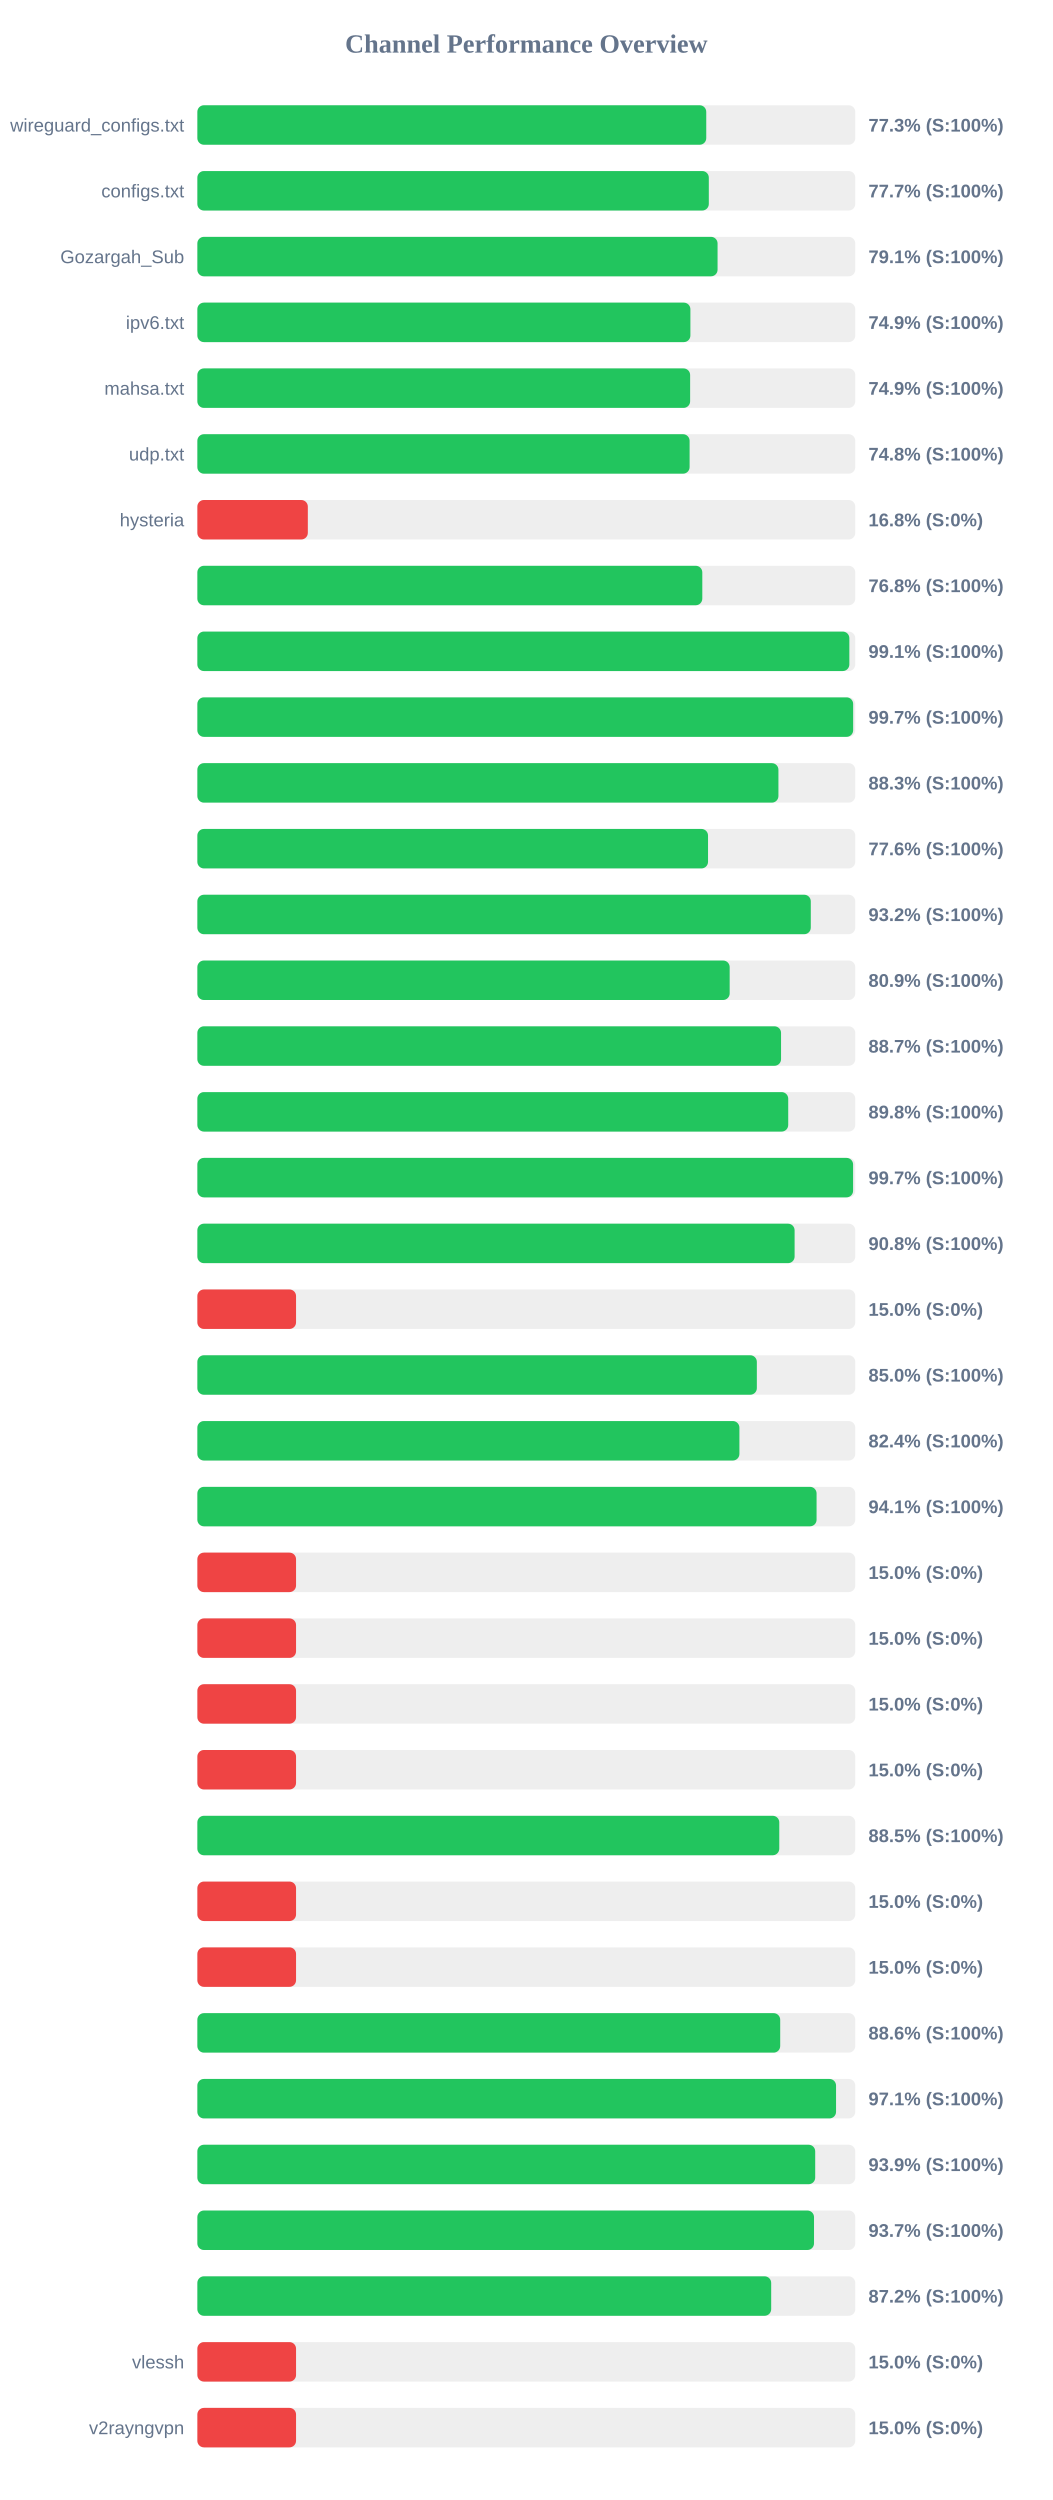
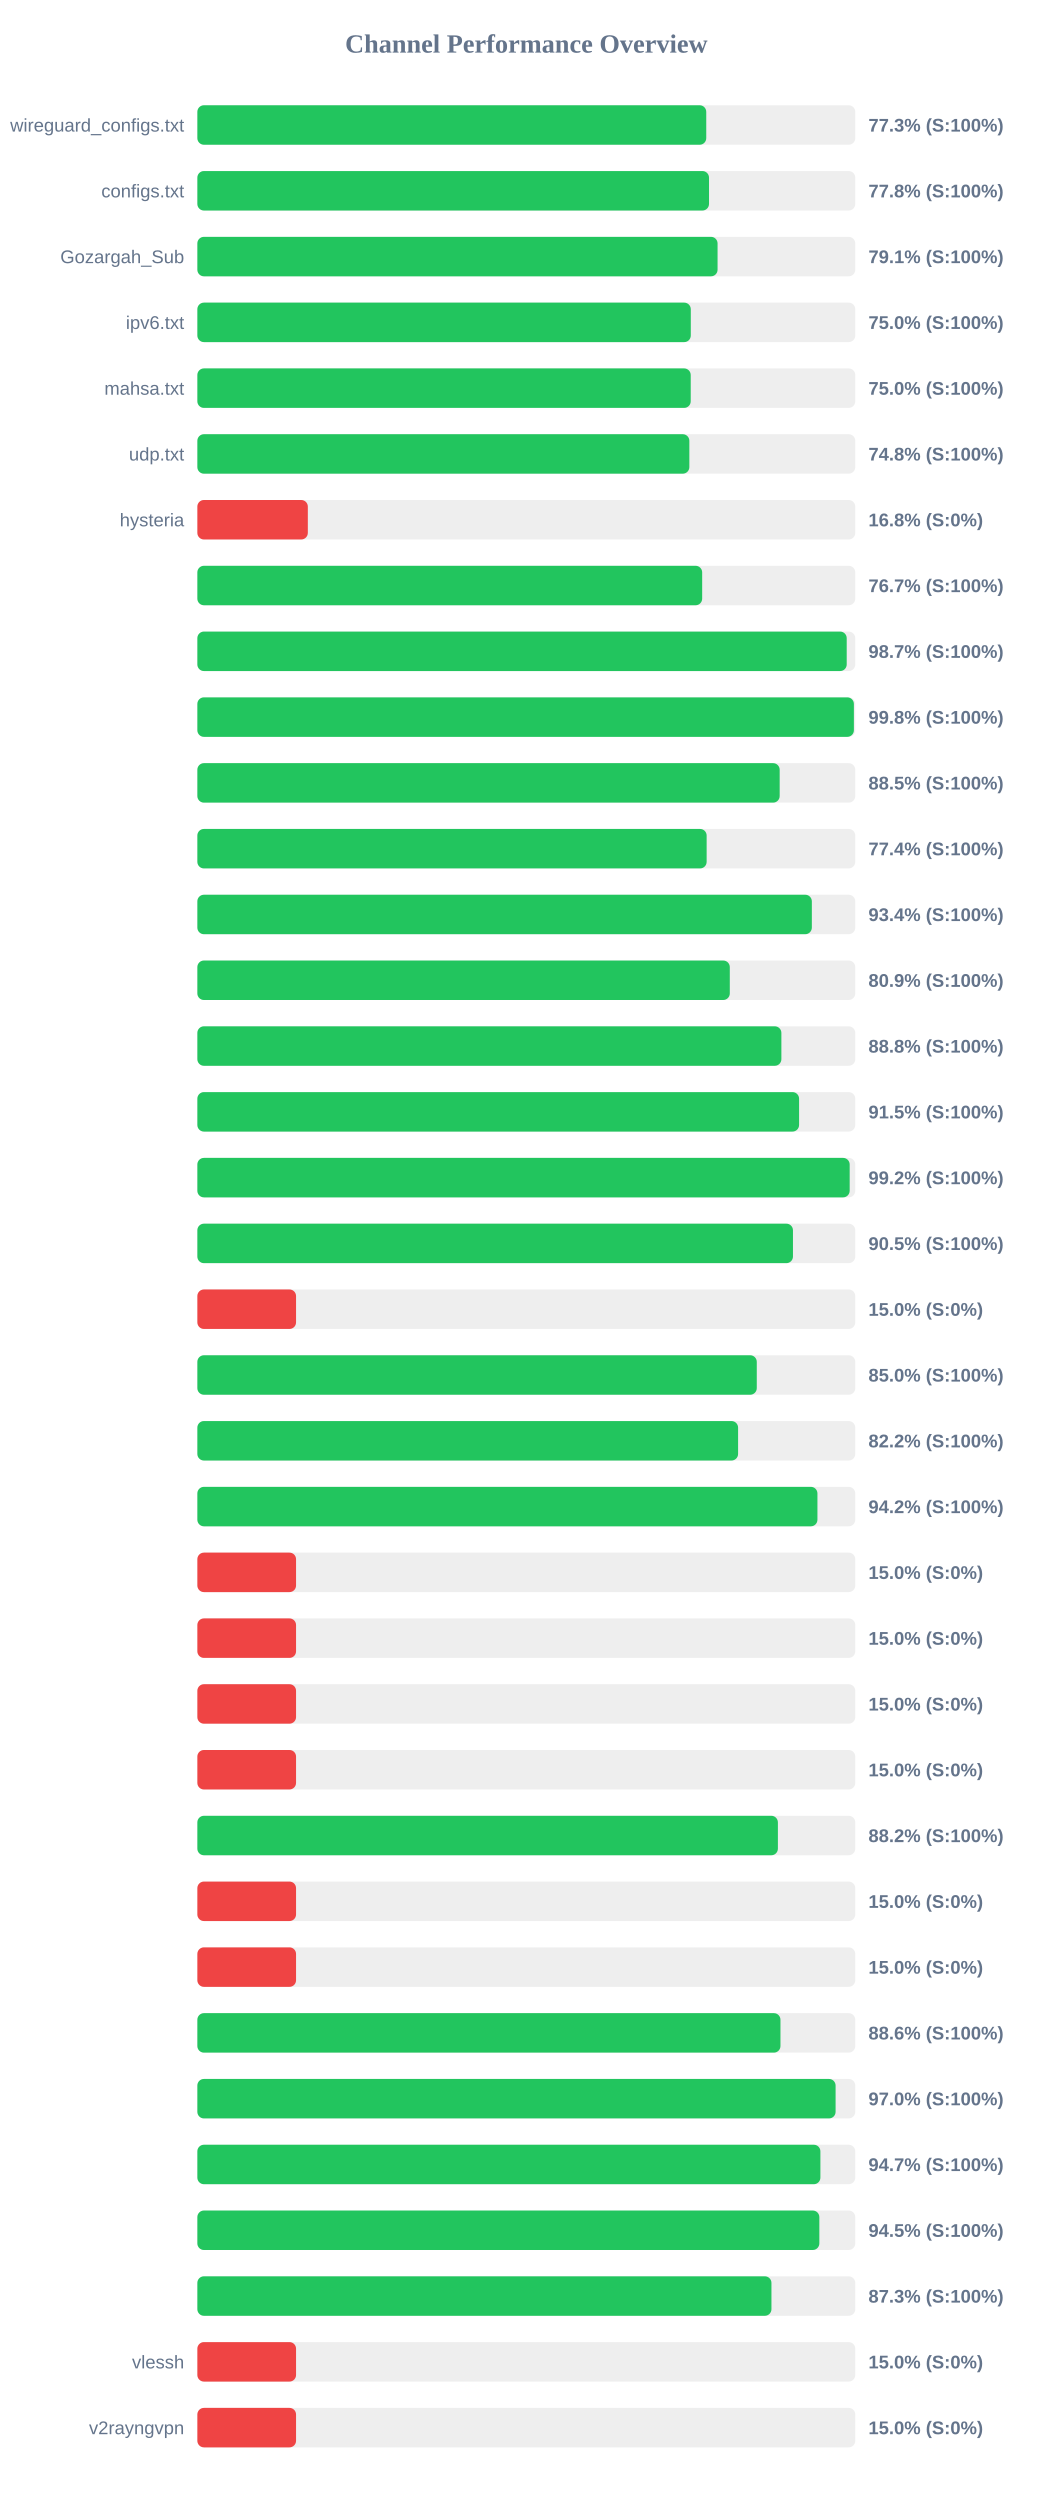
<svg xmlns="http://www.w3.org/2000/svg" width="800" height="1900" version="1.1">
  <style>
        .row { font: 14px Arial; fill: #64748b; }
        .score { font: bold 14px Arial; fill: #64748b; }
    </style>
  <text x="400" y="40" text-anchor="middle" font-size="20px" font-weight="bold" fill="#64748b">Channel Performance Overview</text>
  <rect x="150" y="80" width="500" height="30" fill="#eee" rx="5" />
  <rect x="150" y="80" width="386.75" height="30" fill="#22c55e" rx="5" />
  <text x="140" y="100" text-anchor="end" class="row">wireguard_configs.txt</text>
  <text x="660" y="100" text-anchor="start" class="score">77.3% (S:100%)</text>
  <rect x="150" y="130" width="500" height="30" fill="#eee" rx="5" />
-   <rect x="150" y="130" width="388.7" height="30" fill="#22c55e" rx="5" />
+   <rect x="150" y="130" width="388.85" height="30" fill="#22c55e" rx="5" />
  <text x="140" y="150" text-anchor="end" class="row">configs.txt</text>
-   <text x="660" y="150" text-anchor="start" class="score">77.7% (S:100%)</text>
+   <text x="660" y="150" text-anchor="start" class="score">77.8% (S:100%)</text>
  <rect x="150" y="180" width="500" height="30" fill="#eee" rx="5" />
  <rect x="150" y="180" width="395.35" height="30" fill="#22c55e" rx="5" />
  <text x="140" y="200" text-anchor="end" class="row">Gozargah_Sub</text>
  <text x="660" y="200" text-anchor="start" class="score">79.1% (S:100%)</text>
  <rect x="150" y="230" width="500" height="30" fill="#eee" rx="5" />
-   <rect x="150" y="230" width="374.7" height="30" fill="#22c55e" rx="5" />
+   <rect x="150" y="230" width="375.0" height="30" fill="#22c55e" rx="5" />
  <text x="140" y="250" text-anchor="end" class="row">ipv6.txt</text>
-   <text x="660" y="250" text-anchor="start" class="score">74.9% (S:100%)</text>
+   <text x="660" y="250" text-anchor="start" class="score">75.0% (S:100%)</text>
  <rect x="150" y="280" width="500" height="30" fill="#eee" rx="5" />
-   <rect x="150" y="280" width="374.5" height="30" fill="#22c55e" rx="5" />
+   <rect x="150" y="280" width="374.95" height="30" fill="#22c55e" rx="5" />
  <text x="140" y="300" text-anchor="end" class="row">mahsa.txt</text>
-   <text x="660" y="300" text-anchor="start" class="score">74.9% (S:100%)</text>
+   <text x="660" y="300" text-anchor="start" class="score">75.0% (S:100%)</text>
  <rect x="150" y="330" width="500" height="30" fill="#eee" rx="5" />
-   <rect x="150" y="330" width="374.1" height="30" fill="#22c55e" rx="5" />
+   <rect x="150" y="330" width="373.9" height="30" fill="#22c55e" rx="5" />
  <text x="140" y="350" text-anchor="end" class="row">udp.txt</text>
  <text x="660" y="350" text-anchor="start" class="score">74.8% (S:100%)</text>
  <rect x="150" y="380" width="500" height="30" fill="#eee" rx="5" />
  <rect x="150" y="380" width="83.95" height="30" fill="#ef4444" rx="5" />
  <text x="140" y="400" text-anchor="end" class="row">hysteria</text>
  <text x="660" y="400" text-anchor="start" class="score">16.8% (S:0%)</text>
  <rect x="150" y="430" width="500" height="30" fill="#eee" rx="5" />
-   <rect x="150" y="430" width="383.75" height="30" fill="#22c55e" rx="5" />
+   <rect x="150" y="430" width="383.65" height="30" fill="#22c55e" rx="5" />
  <text x="140" y="450" text-anchor="end" class="row" />
-   <text x="660" y="450" text-anchor="start" class="score">76.8% (S:100%)</text>
+   <text x="660" y="450" text-anchor="start" class="score">76.7% (S:100%)</text>
  <rect x="150" y="480" width="500" height="30" fill="#eee" rx="5" />
-   <rect x="150" y="480" width="495.5" height="30" fill="#22c55e" rx="5" />
+   <rect x="150" y="480" width="493.5" height="30" fill="#22c55e" rx="5" />
  <text x="140" y="500" text-anchor="end" class="row" />
-   <text x="660" y="500" text-anchor="start" class="score">99.1% (S:100%)</text>
+   <text x="660" y="500" text-anchor="start" class="score">98.7% (S:100%)</text>
  <rect x="150" y="530" width="500" height="30" fill="#eee" rx="5" />
-   <rect x="150" y="530" width="498.4" height="30" fill="#22c55e" rx="5" />
+   <rect x="150" y="530" width="498.95" height="30" fill="#22c55e" rx="5" />
  <text x="140" y="550" text-anchor="end" class="row" />
-   <text x="660" y="550" text-anchor="start" class="score">99.7% (S:100%)</text>
+   <text x="660" y="550" text-anchor="start" class="score">99.8% (S:100%)</text>
  <rect x="150" y="580" width="500" height="30" fill="#eee" rx="5" />
-   <rect x="150" y="580" width="441.6" height="30" fill="#22c55e" rx="5" />
+   <rect x="150" y="580" width="442.55" height="30" fill="#22c55e" rx="5" />
  <text x="140" y="600" text-anchor="end" class="row" />
-   <text x="660" y="600" text-anchor="start" class="score">88.3% (S:100%)</text>
+   <text x="660" y="600" text-anchor="start" class="score">88.5% (S:100%)</text>
  <rect x="150" y="630" width="500" height="30" fill="#eee" rx="5" />
-   <rect x="150" y="630" width="388.1" height="30" fill="#22c55e" rx="5" />
+   <rect x="150" y="630" width="387.05" height="30" fill="#22c55e" rx="5" />
  <text x="140" y="650" text-anchor="end" class="row" />
-   <text x="660" y="650" text-anchor="start" class="score">77.6% (S:100%)</text>
+   <text x="660" y="650" text-anchor="start" class="score">77.4% (S:100%)</text>
  <rect x="150" y="680" width="500" height="30" fill="#eee" rx="5" />
-   <rect x="150" y="680" width="466.2" height="30" fill="#22c55e" rx="5" />
+   <rect x="150" y="680" width="467.0" height="30" fill="#22c55e" rx="5" />
  <text x="140" y="700" text-anchor="end" class="row" />
-   <text x="660" y="700" text-anchor="start" class="score">93.2% (S:100%)</text>
+   <text x="660" y="700" text-anchor="start" class="score">93.4% (S:100%)</text>
  <rect x="150" y="730" width="500" height="30" fill="#eee" rx="5" />
-   <rect x="150" y="730" width="404.55" height="30" fill="#22c55e" rx="5" />
+   <rect x="150" y="730" width="404.65" height="30" fill="#22c55e" rx="5" />
  <text x="140" y="750" text-anchor="end" class="row" />
  <text x="660" y="750" text-anchor="start" class="score">80.9% (S:100%)</text>
  <rect x="150" y="780" width="500" height="30" fill="#eee" rx="5" />
-   <rect x="150" y="780" width="443.6" height="30" fill="#22c55e" rx="5" />
+   <rect x="150" y="780" width="443.85" height="30" fill="#22c55e" rx="5" />
  <text x="140" y="800" text-anchor="end" class="row" />
-   <text x="660" y="800" text-anchor="start" class="score">88.7% (S:100%)</text>
+   <text x="660" y="800" text-anchor="start" class="score">88.8% (S:100%)</text>
  <rect x="150" y="830" width="500" height="30" fill="#eee" rx="5" />
-   <rect x="150" y="830" width="449.05" height="30" fill="#22c55e" rx="5" />
+   <rect x="150" y="830" width="457.3" height="30" fill="#22c55e" rx="5" />
  <text x="140" y="850" text-anchor="end" class="row" />
-   <text x="660" y="850" text-anchor="start" class="score">89.8% (S:100%)</text>
+   <text x="660" y="850" text-anchor="start" class="score">91.5% (S:100%)</text>
  <rect x="150" y="880" width="500" height="30" fill="#eee" rx="5" />
-   <rect x="150" y="880" width="498.35" height="30" fill="#22c55e" rx="5" />
+   <rect x="150" y="880" width="495.75" height="30" fill="#22c55e" rx="5" />
  <text x="140" y="900" text-anchor="end" class="row" />
-   <text x="660" y="900" text-anchor="start" class="score">99.7% (S:100%)</text>
+   <text x="660" y="900" text-anchor="start" class="score">99.2% (S:100%)</text>
  <rect x="150" y="930" width="500" height="30" fill="#eee" rx="5" />
-   <rect x="150" y="930" width="453.9" height="30" fill="#22c55e" rx="5" />
+   <rect x="150" y="930" width="452.65" height="30" fill="#22c55e" rx="5" />
  <text x="140" y="950" text-anchor="end" class="row" />
-   <text x="660" y="950" text-anchor="start" class="score">90.8% (S:100%)</text>
+   <text x="660" y="950" text-anchor="start" class="score">90.5% (S:100%)</text>
  <rect x="150" y="980" width="500" height="30" fill="#eee" rx="5" />
  <rect x="150" y="980" width="75.0" height="30" fill="#ef4444" rx="5" />
  <text x="140" y="1000" text-anchor="end" class="row" />
  <text x="660" y="1000" text-anchor="start" class="score">15.0% (S:0%)</text>
  <rect x="150" y="1030" width="500" height="30" fill="#eee" rx="5" />
-   <rect x="150" y="1030" width="425.2" height="30" fill="#22c55e" rx="5" />
+   <rect x="150" y="1030" width="425.15" height="30" fill="#22c55e" rx="5" />
  <text x="140" y="1050" text-anchor="end" class="row" />
  <text x="660" y="1050" text-anchor="start" class="score">85.0% (S:100%)</text>
  <rect x="150" y="1080" width="500" height="30" fill="#eee" rx="5" />
-   <rect x="150" y="1080" width="411.95" height="30" fill="#22c55e" rx="5" />
+   <rect x="150" y="1080" width="410.95" height="30" fill="#22c55e" rx="5" />
  <text x="140" y="1100" text-anchor="end" class="row" />
-   <text x="660" y="1100" text-anchor="start" class="score">82.4% (S:100%)</text>
+   <text x="660" y="1100" text-anchor="start" class="score">82.2% (S:100%)</text>
  <rect x="150" y="1130" width="500" height="30" fill="#eee" rx="5" />
-   <rect x="150" y="1130" width="470.6" height="30" fill="#22c55e" rx="5" />
+   <rect x="150" y="1130" width="471.25" height="30" fill="#22c55e" rx="5" />
  <text x="140" y="1150" text-anchor="end" class="row" />
-   <text x="660" y="1150" text-anchor="start" class="score">94.1% (S:100%)</text>
+   <text x="660" y="1150" text-anchor="start" class="score">94.2% (S:100%)</text>
  <rect x="150" y="1180" width="500" height="30" fill="#eee" rx="5" />
  <rect x="150" y="1180" width="75.0" height="30" fill="#ef4444" rx="5" />
  <text x="140" y="1200" text-anchor="end" class="row" />
  <text x="660" y="1200" text-anchor="start" class="score">15.0% (S:0%)</text>
  <rect x="150" y="1230" width="500" height="30" fill="#eee" rx="5" />
  <rect x="150" y="1230" width="75.0" height="30" fill="#ef4444" rx="5" />
  <text x="140" y="1250" text-anchor="end" class="row" />
  <text x="660" y="1250" text-anchor="start" class="score">15.0% (S:0%)</text>
  <rect x="150" y="1280" width="500" height="30" fill="#eee" rx="5" />
  <rect x="150" y="1280" width="75.0" height="30" fill="#ef4444" rx="5" />
  <text x="140" y="1300" text-anchor="end" class="row" />
  <text x="660" y="1300" text-anchor="start" class="score">15.0% (S:0%)</text>
  <rect x="150" y="1330" width="500" height="30" fill="#eee" rx="5" />
  <rect x="150" y="1330" width="75.0" height="30" fill="#ef4444" rx="5" />
  <text x="140" y="1350" text-anchor="end" class="row" />
  <text x="660" y="1350" text-anchor="start" class="score">15.0% (S:0%)</text>
  <rect x="150" y="1380" width="500" height="30" fill="#eee" rx="5" />
-   <rect x="150" y="1380" width="442.25" height="30" fill="#22c55e" rx="5" />
+   <rect x="150" y="1380" width="441.2" height="30" fill="#22c55e" rx="5" />
  <text x="140" y="1400" text-anchor="end" class="row" />
-   <text x="660" y="1400" text-anchor="start" class="score">88.5% (S:100%)</text>
+   <text x="660" y="1400" text-anchor="start" class="score">88.2% (S:100%)</text>
  <rect x="150" y="1430" width="500" height="30" fill="#eee" rx="5" />
  <rect x="150" y="1430" width="75.0" height="30" fill="#ef4444" rx="5" />
  <text x="140" y="1450" text-anchor="end" class="row" />
  <text x="660" y="1450" text-anchor="start" class="score">15.0% (S:0%)</text>
  <rect x="150" y="1480" width="500" height="30" fill="#eee" rx="5" />
  <rect x="150" y="1480" width="75.0" height="30" fill="#ef4444" rx="5" />
  <text x="140" y="1500" text-anchor="end" class="row" />
  <text x="660" y="1500" text-anchor="start" class="score">15.0% (S:0%)</text>
  <rect x="150" y="1530" width="500" height="30" fill="#eee" rx="5" />
-   <rect x="150" y="1530" width="442.95" height="30" fill="#22c55e" rx="5" />
+   <rect x="150" y="1530" width="443.15" height="30" fill="#22c55e" rx="5" />
  <text x="140" y="1550" text-anchor="end" class="row" />
  <text x="660" y="1550" text-anchor="start" class="score">88.6% (S:100%)</text>
  <rect x="150" y="1580" width="500" height="30" fill="#eee" rx="5" />
-   <rect x="150" y="1580" width="485.4" height="30" fill="#22c55e" rx="5" />
+   <rect x="150" y="1580" width="485.05" height="30" fill="#22c55e" rx="5" />
  <text x="140" y="1600" text-anchor="end" class="row" />
-   <text x="660" y="1600" text-anchor="start" class="score">97.1% (S:100%)</text>
+   <text x="660" y="1600" text-anchor="start" class="score">97.0% (S:100%)</text>
  <rect x="150" y="1630" width="500" height="30" fill="#eee" rx="5" />
-   <rect x="150" y="1630" width="469.55" height="30" fill="#22c55e" rx="5" />
+   <rect x="150" y="1630" width="473.5" height="30" fill="#22c55e" rx="5" />
  <text x="140" y="1650" text-anchor="end" class="row" />
-   <text x="660" y="1650" text-anchor="start" class="score">93.9% (S:100%)</text>
+   <text x="660" y="1650" text-anchor="start" class="score">94.7% (S:100%)</text>
  <rect x="150" y="1680" width="500" height="30" fill="#eee" rx="5" />
-   <rect x="150" y="1680" width="468.65" height="30" fill="#22c55e" rx="5" />
+   <rect x="150" y="1680" width="472.7" height="30" fill="#22c55e" rx="5" />
  <text x="140" y="1700" text-anchor="end" class="row" />
-   <text x="660" y="1700" text-anchor="start" class="score">93.7% (S:100%)</text>
+   <text x="660" y="1700" text-anchor="start" class="score">94.5% (S:100%)</text>
  <rect x="150" y="1730" width="500" height="30" fill="#eee" rx="5" />
-   <rect x="150" y="1730" width="436.1" height="30" fill="#22c55e" rx="5" />
+   <rect x="150" y="1730" width="436.3" height="30" fill="#22c55e" rx="5" />
  <text x="140" y="1750" text-anchor="end" class="row" />
-   <text x="660" y="1750" text-anchor="start" class="score">87.2% (S:100%)</text>
+   <text x="660" y="1750" text-anchor="start" class="score">87.3% (S:100%)</text>
  <rect x="150" y="1780" width="500" height="30" fill="#eee" rx="5" />
  <rect x="150" y="1780" width="75.0" height="30" fill="#ef4444" rx="5" />
  <text x="140" y="1800" text-anchor="end" class="row">vlessh</text>
  <text x="660" y="1800" text-anchor="start" class="score">15.0% (S:0%)</text>
  <rect x="150" y="1830" width="500" height="30" fill="#eee" rx="5" />
  <rect x="150" y="1830" width="75.0" height="30" fill="#ef4444" rx="5" />
  <text x="140" y="1850" text-anchor="end" class="row">v2rayngvpn</text>
  <text x="660" y="1850" text-anchor="start" class="score">15.0% (S:0%)</text>
</svg>
